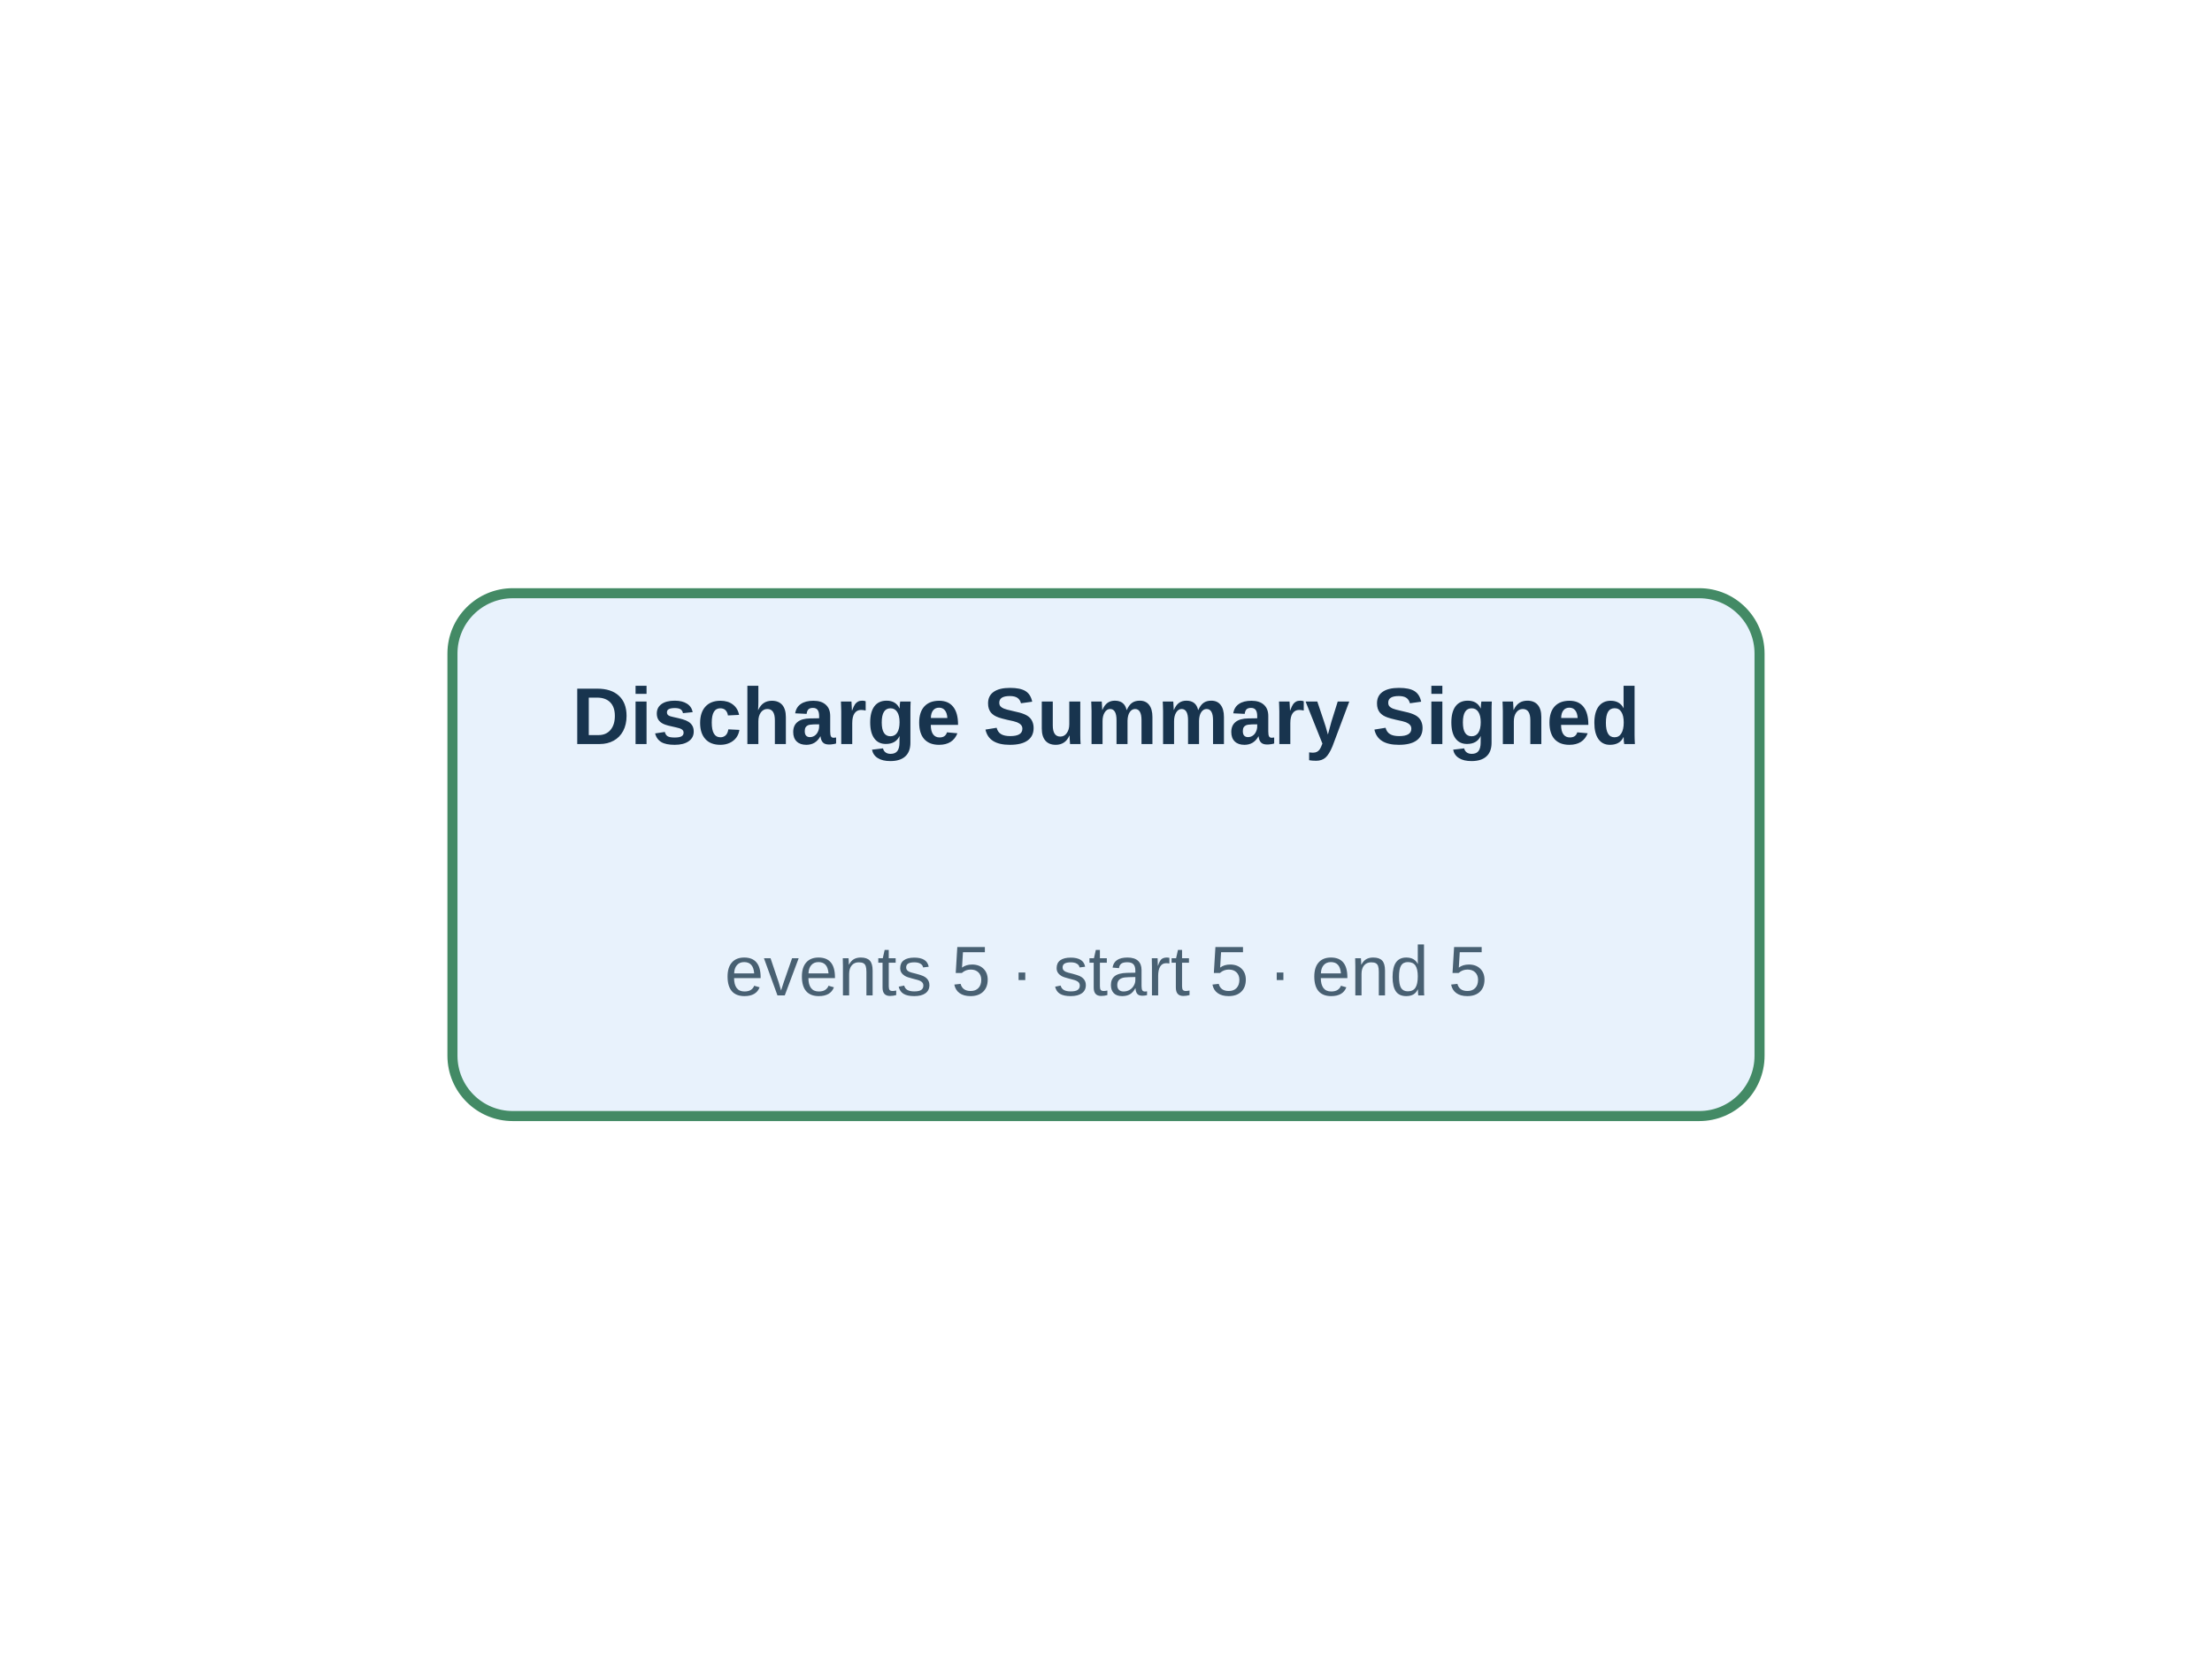
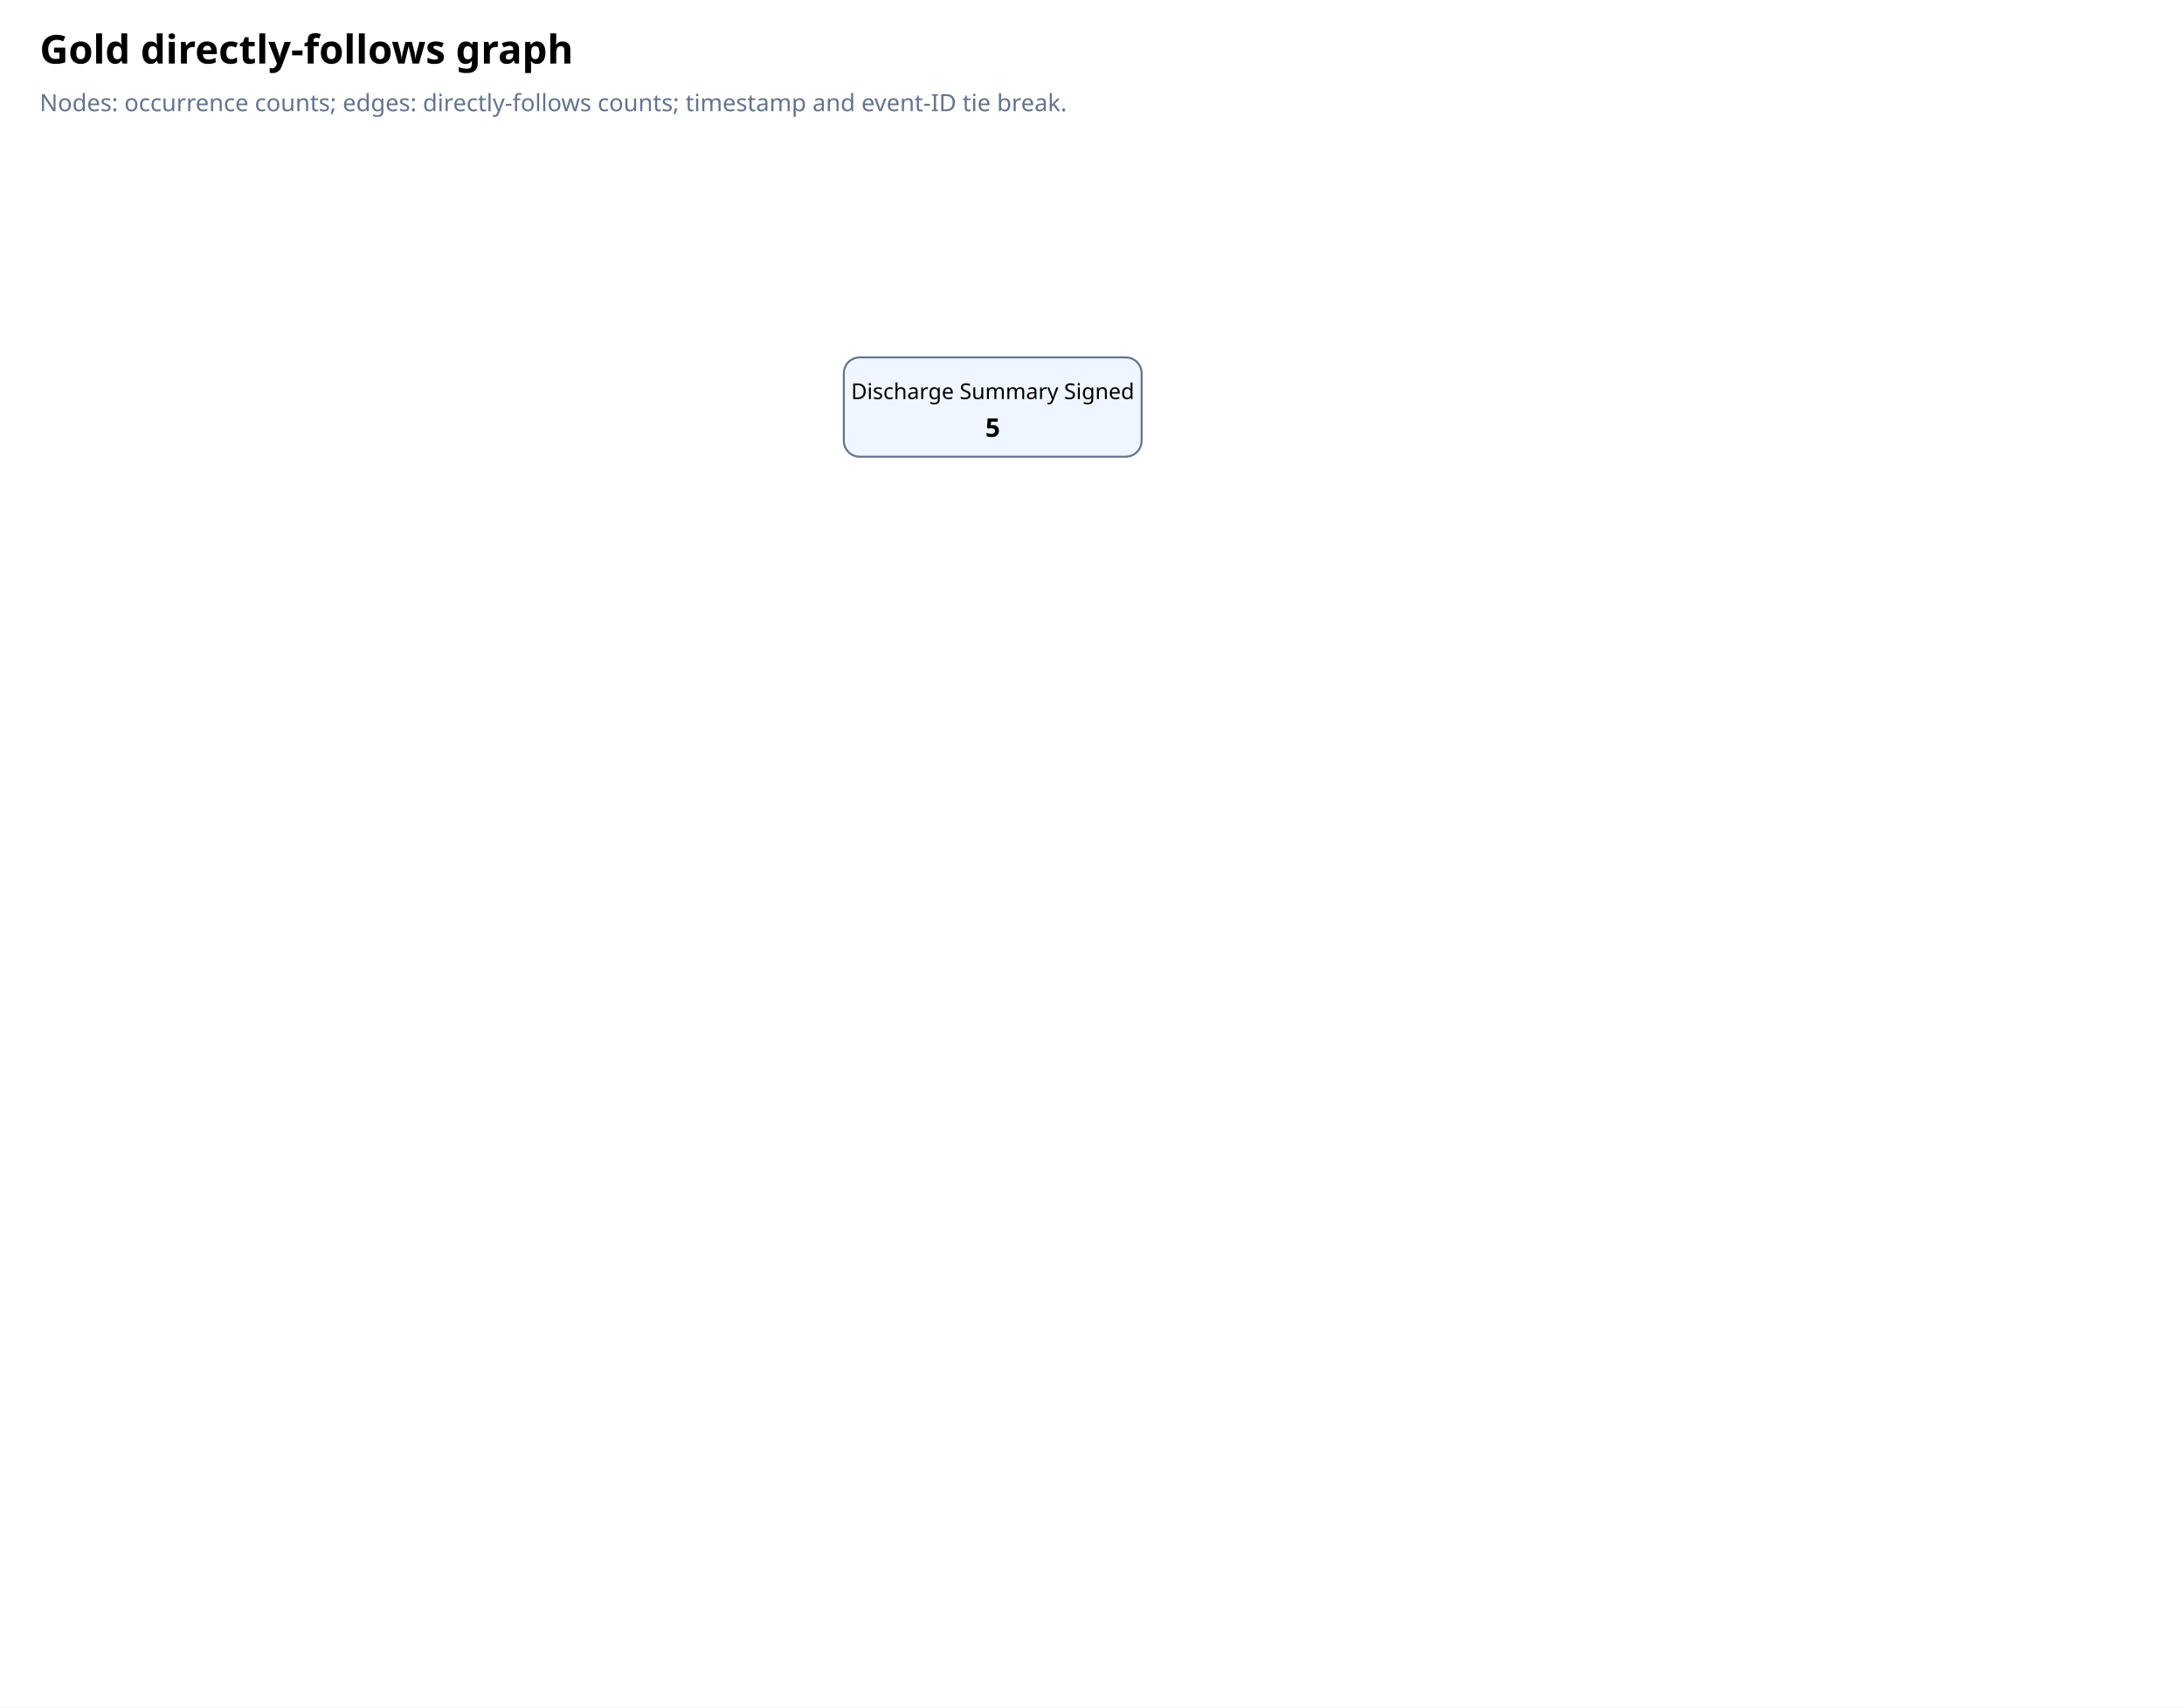
- <svg xmlns="http://www.w3.org/2000/svg" viewBox="0 0 440 330" width="440" height="330" role="img" aria-label="Gold directly follows graph">
-   <defs>
-     <marker id="arr" viewBox="0 0 10 10" refX="9" refY="5" markerWidth="7" markerHeight="7" orient="auto-start-reverse">
-       <path d="M 0 0 L 10 5 L 0 10 z" fill="#66778c" />
-     </marker>
-   </defs>
-   <rect width="440" height="330" fill="#fff" />
-   <g data-activity="Discharge Summary Signed">
-     <rect x="90" y="118" width="260" height="104" rx="12" fill="#e8f2fc" stroke="#438a65" stroke-width="2" />
-     <text x="220" y="148.0" text-anchor="middle" font-family="Arial,sans-serif" font-size="16" font-weight="600" fill="#18344e">Discharge Summary Signed</text>
-     <text x="220" y="198" text-anchor="middle" font-family="Arial,sans-serif" font-size="14" fill="#486072">events 5 · start 5 · end 5</text>
-   </g>
+ <svg xmlns="http://www.w3.org/2000/svg" viewBox="0 0 1100 860">
+   <rect x="0" y="0" width="1100" height="860" fill="#ffffff" />
+   <text x="20" y="32" font-size="20" font-weight="700" font-family="sans-serif">Gold directly-follows graph</text>
+   <text x="20" y="56" font-size="12" fill="#64748b" font-family="sans-serif">Nodes: occurrence counts; edges: directly-follows counts; timestamp and event-ID tie break.</text>
+   <rect x="425.0" y="180.0" width="150" height="50" rx="8" fill="#eff6ff" stroke="#64748b" />
+   <text x="500.0" y="201.0" text-anchor="middle" font-family="sans-serif" font-size="11">Discharge Summary Signed</text>
+   <text x="500.0" y="220.0" text-anchor="middle" font-family="sans-serif" font-size="13" font-weight="700">5</text>
</svg>
